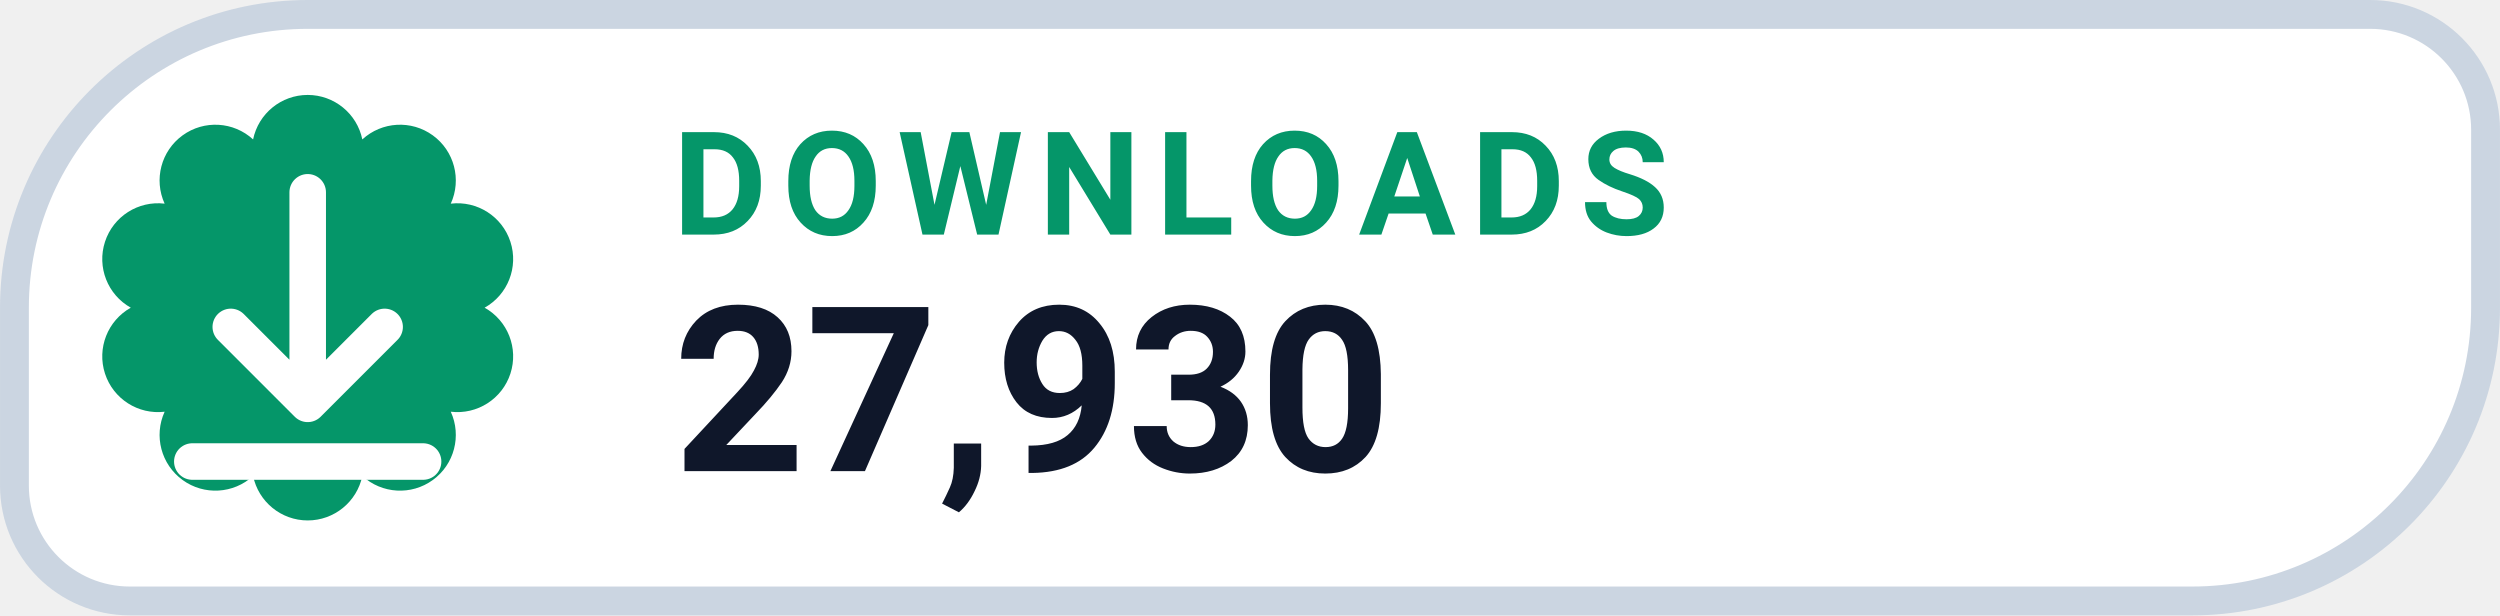
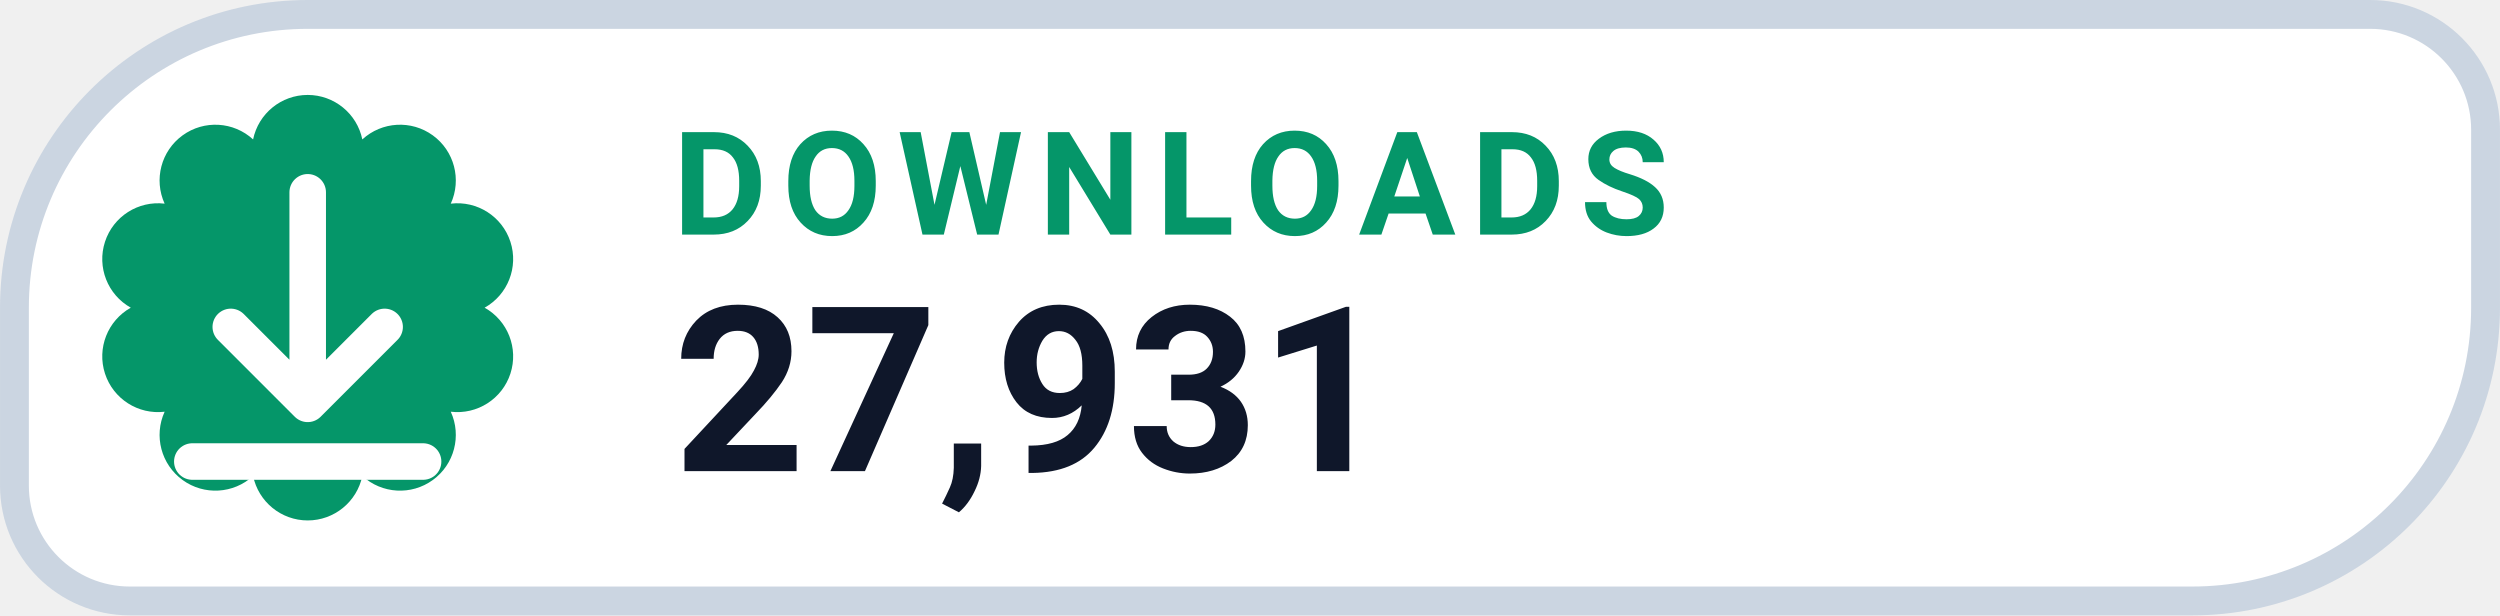
- <svg xmlns="http://www.w3.org/2000/svg" width="126" height="31.015" viewBox="0 0 130 32" role="img" aria-label="DOWNLOADS 27,930">
+ <svg xmlns="http://www.w3.org/2000/svg" width="126" height="31.015" viewBox="0 0 130 32" role="img" aria-label="DOWNLOADS 27,931">
  <path d="M 16.00 0.75 H 123.25 A 6.00 6.00 0 0 1 129.25 6.75 V 16.00 A 15.25 15.25 0 0 1 114.00 31.25 H 6.75 A 6.00 6.00 0 0 1 0.75 25.25 V 16.00 A 15.25 15.25 0 0 1 16.00 0.75 Z" fill="#FFFFFF" stroke="#CBD5E1" stroke-width="1.5" />
  <path d="M 13.16 7.25 A 2.90 2.90 0 0 1 18.84 7.25 A 2.90 2.90 0 0 1 23.44 10.59 A 2.90 2.90 0 0 1 25.20 16.00 A 2.90 2.90 0 0 1 23.44 21.41 A 2.90 2.90 0 0 1 18.84 24.75 A 2.90 2.90 0 0 1 13.16 24.75 A 2.90 2.90 0 0 1 8.56 21.41 A 2.90 2.90 0 0 1 6.80 16.00 A 2.90 2.90 0 0 1 8.56 10.59 A 2.90 2.90 0 0 1 13.16 7.25 Z" fill="#059669" />
  <g transform="translate(16 16)" style="color:#FFFFFF;">
    <path d="M0 -6 v11 m0 0 l4 -4 m-4 4 l-4 -4 M-6 8 h12" fill="none" stroke="currentColor" stroke-width="1.9" stroke-linecap="round" stroke-linejoin="round" />
  </g>
  <text x="35" y="12.2" fill="#059669" font-family="-apple-system,BlinkMacSystemFont,'Segoe UI',Roboto,Helvetica,Arial,sans-serif" font-size="7.5" font-weight="700" letter-spacing=".8">DOWNLOADS</text>
-   <text x="35" y="24.5" fill="#0F172A" font-family="-apple-system,BlinkMacSystemFont,'Segoe UI',Roboto,Helvetica,Arial,sans-serif" font-size="12" font-weight="750">27,930</text>
+   <text x="35" y="24.5" fill="#0F172A" font-family="-apple-system,BlinkMacSystemFont,'Segoe UI',Roboto,Helvetica,Arial,sans-serif" font-size="12" font-weight="750">27,931</text>
</svg>
